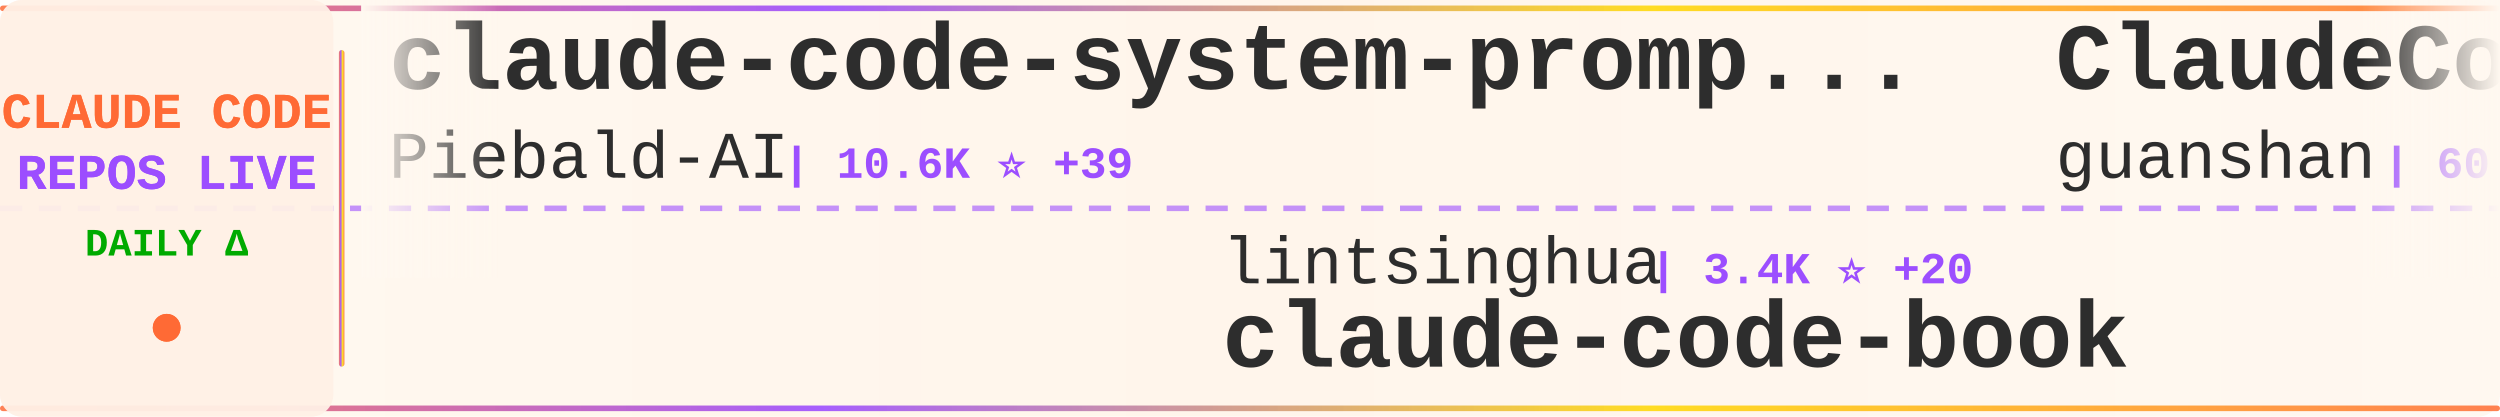
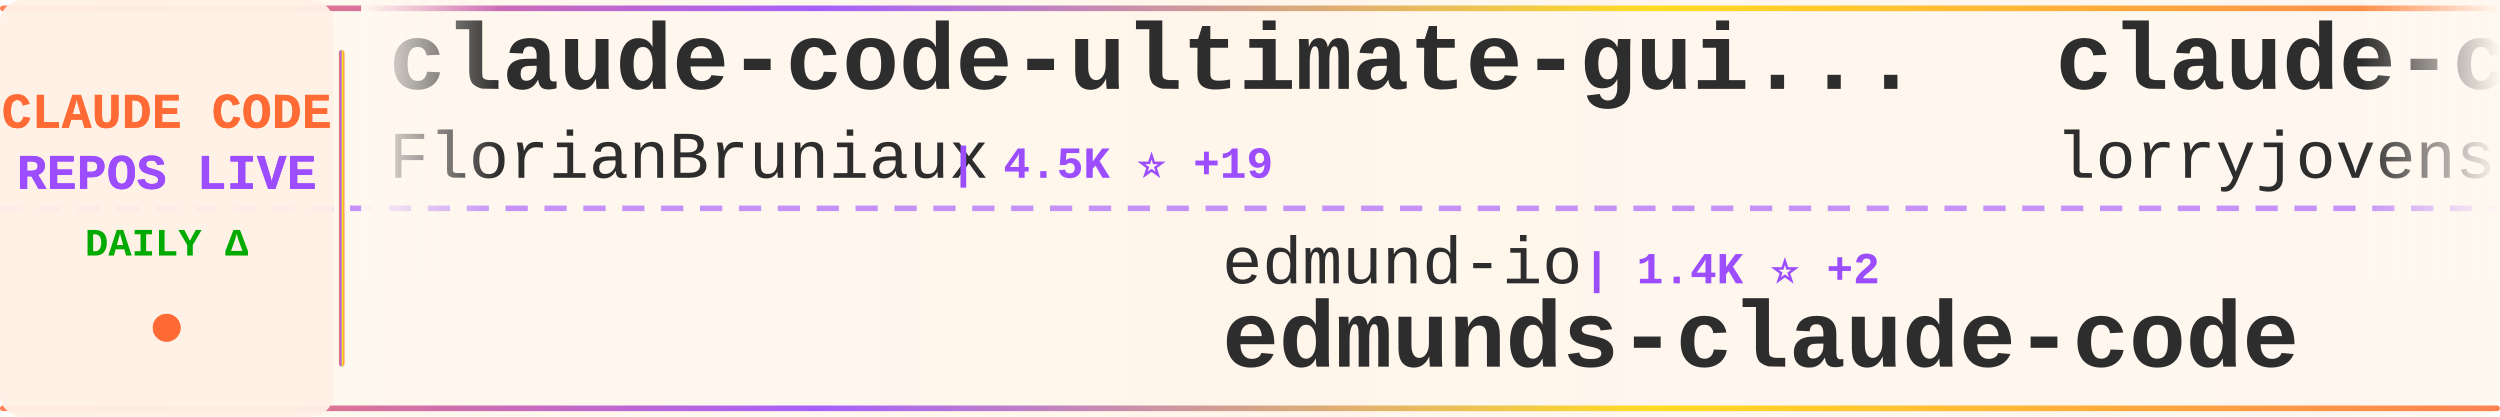
<svg xmlns="http://www.w3.org/2000/svg" width="900" height="150">
  <defs>
    <linearGradient id="tickerBg" x1="0%" y1="0%" x2="100%" y2="0%">
      <stop offset="0%" style="stop-color:#fff8f0;stop-opacity:0.98" />
      <stop offset="50%" style="stop-color:#fff5eb;stop-opacity:1" />
      <stop offset="100%" style="stop-color:#fff8f0;stop-opacity:0.98" />
    </linearGradient>
    <linearGradient id="borderGrad" x1="0%" y1="0%" x2="100%" y2="0%">
      <stop offset="0%" style="stop-color:#FF6B35;stop-opacity:0.85">
        <animate attributeName="stop-opacity" values="0.85;1;0.85" dur="2s" repeatCount="indefinite" />
      </stop>
      <stop offset="33%" style="stop-color:#9C4EFF;stop-opacity:0.9">
        <animate attributeName="stop-opacity" values="0.9;1;0.9" dur="2.2s" repeatCount="indefinite" />
      </stop>
      <stop offset="66%" style="stop-color:#FFD700;stop-opacity:0.85">
        <animate attributeName="stop-opacity" values="0.85;1;0.85" dur="1.8s" repeatCount="indefinite" />
      </stop>
      <stop offset="100%" style="stop-color:#FF6B35;stop-opacity:0.85">
        <animate attributeName="stop-opacity" values="0.85;1;0.85" dur="2s" repeatCount="indefinite" />
      </stop>
    </linearGradient>
    <filter id="textGlow">
      <feGaussianBlur stdDeviation="0.15" result="coloredBlur" />
      <feMerge>
        <feMergeNode in="coloredBlur" />
        <feMergeNode in="SourceGraphic" />
      </feMerge>
    </filter>
    <filter id="metricGlow">
      <feGaussianBlur stdDeviation="0.2" result="coloredBlur" />
      <feMerge>
        <feMergeNode in="coloredBlur" />
        <feMergeNode in="SourceGraphic" />
      </feMerge>
    </filter>
    <linearGradient id="leftFade" x1="0%" y1="0%" x2="100%" y2="0%">
      <stop offset="0%" style="stop-color:#fff8f0;stop-opacity:1" />
      <stop offset="100%" style="stop-color:#fff8f0;stop-opacity:0" />
    </linearGradient>
    <linearGradient id="rightFade" x1="0%" y1="0%" x2="100%" y2="0%">
      <stop offset="0%" style="stop-color:#fff8f0;stop-opacity:0" />
      <stop offset="100%" style="stop-color:#fff8f0;stop-opacity:1" />
    </linearGradient>
  </defs>
  <rect width="900" height="150" fill="url(#tickerBg)" rx="8" />
  <rect x="0" y="2" width="900" height="2" fill="url(#borderGrad)" rx="1" />
  <rect x="0" y="146" width="900" height="2" fill="url(#borderGrad)" rx="1" />
  <line x1="0" y1="75" x2="900" y2="75" stroke="#9C4EFF" stroke-width="2" stroke-dasharray="8 6" opacity="0.6" />
  <rect x="0" y="0" width="120" height="150" fill="#fff0e6" opacity="0.95" rx="8" />
  <text x="60" y="46" font-family="'Courier New', monospace" font-size="18" font-weight="bold" fill="#FF6B35" text-anchor="middle" filter="url(#textGlow)">
    CLAUDE CODE
  </text>
  <text x="60" y="68" font-family="'Courier New', monospace" font-size="18" font-weight="bold" fill="#9C4EFF" text-anchor="middle" filter="url(#textGlow)">
    REPOS LIVE
  </text>
  <text x="60" y="92" font-family="'Courier New', monospace" font-size="14" font-weight="bold" fill="#00aa00" text-anchor="middle">
    DAILY Δ
  </text>
  <circle cx="60" cy="118" r="5" fill="#FF6B35" filter="url(#metricGlow)">
    <animate attributeName="r" values="4;6;4" dur="1.5s" repeatCount="indefinite" />
    <animate attributeName="opacity" values="0.6;1;0.6" dur="1.5s" repeatCount="indefinite" />
  </circle>
  <rect x="122" y="18" width="2" height="114" fill="url(#borderGrad)" rx="1" />
  <clipPath id="tickerClip">
    <rect x="130" y="0" width="770" height="150" />
  </clipPath>
  <g clip-path="url(#tickerClip)">
    <g id="tickerItems">
      <animateTransform attributeName="transform" attributeType="XML" type="translate" from="0 0" to="-3000 0" dur="54s" repeatCount="indefinite" />
      <g transform="translate(0, 0)">
-         <text x="140" y="32" font-family="'Courier New', monospace" font-size="34" font-weight="bold" fill="#2d2d2d">claude-code-system-promp...</text>
-         <text x="140" y="64" font-family="'Courier New', monospace" font-size="24" font-weight="normal" fill="#2d2d2d" opacity="1.0">Piebald-AI</text>
-         <text x="282" y="64" font-family="'Courier New', monospace" font-size="16" font-weight="bold" fill="#9C4EFF"> | 10.6K ⭐ +39</text>
+         <text x="140" y="32" font-family="'Courier New', monospace" font-size="34" font-weight="bold" fill="#2d2d2d">claude-code-ultimate-gui...</text>
+         <text x="140" y="64" font-family="'Courier New', monospace" font-size="24" font-weight="normal" fill="#2d2d2d" opacity="1.0">FlorianBruniaux</text>
+         <text x="342" y="64" font-family="'Courier New', monospace" font-size="16" font-weight="bold" fill="#9C4EFF"> | 4.5K ⭐ +19</text>
      </g>
      <g transform="translate(300, 0)">
+         <text x="140" y="102" font-family="'Courier New', monospace" font-size="24" font-weight="normal" fill="#2d2d2d" opacity="1.0">edmund-io</text>
+         <text x="270" y="102" font-family="'Courier New', monospace" font-size="16" font-weight="bold" fill="#9C4EFF"> | 1.4K ⭐ +2</text>
+         <text x="140" y="132" font-family="'Courier New', monospace" font-size="34" font-weight="bold" fill="#2d2d2d">edmunds-claude-code</text>
+       </g>
+       <g transform="translate(600, 0)">
+         <text x="140" y="32" font-family="'Courier New', monospace" font-size="34" font-weight="bold" fill="#2d2d2d">claude-code-rust</text>
+         <text x="140" y="64" font-family="'Courier New', monospace" font-size="24" font-weight="normal" fill="#2d2d2d" opacity="1.0">lorryjovens-hub</text>
+         <text x="342" y="64" font-family="'Courier New', monospace" font-size="16" font-weight="bold" fill="#9C4EFF"> | 1.6K ⭐ +4</text>
+       </g>
+       <g transform="translate(900, 0)">
+         <text x="140" y="102" font-family="'Courier New', monospace" font-size="24" font-weight="normal" fill="#2d2d2d" opacity="1.0">KPR111</text>
+         <text x="234" y="102" font-family="'Courier New', monospace" font-size="16" font-weight="bold" fill="#9C4EFF"> | 18 ⭐</text>
+         <text x="140" y="132" font-family="'Courier New', monospace" font-size="34" font-weight="bold" fill="#2d2d2d">Claude-Code</text>
+       </g>
+       <g transform="translate(1200, 0)">
+         <text x="140" y="32" font-family="'Courier New', monospace" font-size="34" font-weight="bold" fill="#2d2d2d">claude-code-harness</text>
+         <text x="140" y="64" font-family="'Courier New', monospace" font-size="24" font-weight="normal" fill="#2d2d2d" opacity="1.0">Chachamaru127</text>
+         <text x="318" y="64" font-family="'Courier New', monospace" font-size="16" font-weight="bold" fill="#9C4EFF"> | 1.8K ⭐ +141</text>
+       </g>
+       <g transform="translate(1500, 0)">
        <text x="140" y="102" font-family="'Courier New', monospace" font-size="24" font-weight="normal" fill="#2d2d2d" opacity="1.0">lintsinghua</text>
        <text x="294" y="102" font-family="'Courier New', monospace" font-size="16" font-weight="bold" fill="#9C4EFF"> | 3.4K ⭐ +20</text>
        <text x="140" y="132" font-family="'Courier New', monospace" font-size="34" font-weight="bold" fill="#2d2d2d">claude-code-book</text>
      </g>
-       <g transform="translate(600, 0)">
-         <text x="140" y="32" font-family="'Courier New', monospace" font-size="34" font-weight="bold" fill="#2d2d2d">ClaudeCode</text>
-         <text x="140" y="64" font-family="'Courier New', monospace" font-size="24" font-weight="normal" fill="#2d2d2d" opacity="1.0">guanshan</text>
-         <text x="258" y="64" font-family="'Courier New', monospace" font-size="16" font-weight="bold" fill="#9C4EFF"> | 60 ⭐ +1</text>
+       <g transform="translate(1800, 0)">
+         <text x="140" y="32" font-family="'Courier New', monospace" font-size="34" font-weight="bold" fill="#2d2d2d">claude-coder</text>
+         <text x="140" y="64" font-family="'Courier New', monospace" font-size="24" font-weight="normal" fill="#2d2d2d" opacity="1.0">kodu-ai</text>
+         <text x="246" y="64" font-family="'Courier New', monospace" font-size="16" font-weight="bold" fill="#9C4EFF"> | 5.3K ⭐</text>
      </g>
-       <g transform="translate(900, 0)">
-         <text x="140" y="102" font-family="'Courier New', monospace" font-size="24" font-weight="normal" fill="#2d2d2d" opacity="1.0">hangsman</text>
-         <text x="258" y="102" font-family="'Courier New', monospace" font-size="16" font-weight="bold" fill="#9C4EFF"> | 782 ⭐ +2</text>
-         <text x="140" y="132" font-family="'Courier New', monospace" font-size="34" font-weight="bold" fill="#2d2d2d">claude-code-source</text>
+       <g transform="translate(2100, 0)">
+         <text x="140" y="102" font-family="'Courier New', monospace" font-size="24" font-weight="normal" fill="#2d2d2d" opacity="1.0">VoltAgent</text>
+         <text x="270" y="102" font-family="'Courier New', monospace" font-size="16" font-weight="bold" fill="#9C4EFF"> | 20.7K ⭐ +101</text>
+         <text x="140" y="132" font-family="'Courier New', monospace" font-size="34" font-weight="bold" fill="#2d2d2d">awesome-claude-code-suba...</text>
      </g>
-       <g transform="translate(1200, 0)">
-         <text x="140" y="32" font-family="'Courier New', monospace" font-size="34" font-weight="bold" fill="#2d2d2d">claude-code-source-code-...</text>
-         <text x="140" y="64" font-family="'Courier New', monospace" font-size="24" font-weight="normal" fill="#2d2d2d" opacity="1.0">ghuntley</text>
-         <text x="258" y="64" font-family="'Courier New', monospace" font-size="16" font-weight="bold" fill="#9C4EFF"> | 979 ⭐ +1</text>
-       </g>
-       <g transform="translate(1500, 0)">
-         <text x="140" y="102" font-family="'Courier New', monospace" font-size="24" font-weight="normal" fill="#2d2d2d" opacity="1.0">Maciek-roboblog</text>
-         <text x="342" y="102" font-family="'Courier New', monospace" font-size="16" font-weight="bold" fill="#9C4EFF"> | 8.1K ⭐ +17</text>
-         <text x="140" y="132" font-family="'Courier New', monospace" font-size="34" font-weight="bold" fill="#2d2d2d">Claude-Code-Usage-Monito...</text>
-       </g>
-       <g transform="translate(1800, 0)">
+       <g transform="translate(2400, 0)">
        <text x="140" y="32" font-family="'Courier New', monospace" font-size="34" font-weight="bold" fill="#2d2d2d">how-claude-code-works</text>
        <text x="140" y="64" font-family="'Courier New', monospace" font-size="24" font-weight="normal" fill="#2d2d2d" opacity="1.0">Windy3f3f3f3f</text>
        <text x="318" y="64" font-family="'Courier New', monospace" font-size="16" font-weight="bold" fill="#9C4EFF"> | 2.5K ⭐ +9</text>
      </g>
-       <g transform="translate(2100, 0)">
-         <text x="140" y="102" font-family="'Courier New', monospace" font-size="24" font-weight="normal" fill="#2d2d2d" opacity="1.0">wanshuiyin</text>
-         <text x="282" y="102" font-family="'Courier New', monospace" font-size="16" font-weight="bold" fill="#9C4EFF"> | 10.8K ⭐ +103</text>
-         <text x="140" y="132" font-family="'Courier New', monospace" font-size="34" font-weight="bold" fill="#2d2d2d">Auto-claude-code-researc...</text>
-       </g>
-       <g transform="translate(2400, 0)">
-         <text x="140" y="32" font-family="'Courier New', monospace" font-size="34" font-weight="bold" fill="#2d2d2d">Claude-Code</text>
-         <text x="140" y="64" font-family="'Courier New', monospace" font-size="24" font-weight="normal" fill="#2d2d2d" opacity="1.0">KPR111</text>
-         <text x="234" y="64" font-family="'Courier New', monospace" font-size="16" font-weight="bold" fill="#9C4EFF"> | 18 ⭐</text>
-       </g>
      <g transform="translate(2700, 0)">
        <text x="140" y="102" font-family="'Courier New', monospace" font-size="24" font-weight="normal" fill="#2d2d2d" opacity="1.0">anthropics</text>
-         <text x="282" y="102" font-family="'Courier New', monospace" font-size="16" font-weight="bold" fill="#9C4EFF"> | 141.9K ⭐ +698</text>
-         <text x="140" y="132" font-family="'Courier New', monospace" font-size="34" font-weight="bold" fill="#2d2d2d">skills</text>
+         <text x="282" y="102" font-family="'Courier New', monospace" font-size="16" font-weight="bold" fill="#9C4EFF"> | 4.9K ⭐ +13</text>
+         <text x="140" y="132" font-family="'Courier New', monospace" font-size="34" font-weight="bold" fill="#2d2d2d">claude-code-security-rev...</text>
      </g>
      <g transform="translate(3000, 0)">
-         <text x="140" y="32" font-family="'Courier New', monospace" font-size="34" font-weight="bold" fill="#2d2d2d">claude-code-system-promp...</text>
-         <text x="140" y="64" font-family="'Courier New', monospace" font-size="24" font-weight="normal" fill="#2d2d2d" opacity="1.0">Piebald-AI</text>
-         <text x="282" y="64" font-family="'Courier New', monospace" font-size="16" font-weight="bold" fill="#9C4EFF"> | 10.6K ⭐ +39</text>
+         <text x="140" y="32" font-family="'Courier New', monospace" font-size="34" font-weight="bold" fill="#2d2d2d">claude-code-ultimate-gui...</text>
+         <text x="140" y="64" font-family="'Courier New', monospace" font-size="24" font-weight="normal" fill="#2d2d2d" opacity="1.0">FlorianBruniaux</text>
+         <text x="342" y="64" font-family="'Courier New', monospace" font-size="16" font-weight="bold" fill="#9C4EFF"> | 4.5K ⭐ +19</text>
      </g>
      <g transform="translate(3300, 0)">
-         <text x="140" y="102" font-family="'Courier New', monospace" font-size="24" font-weight="normal" fill="#2d2d2d" opacity="1.0">lintsinghua</text>
-         <text x="294" y="102" font-family="'Courier New', monospace" font-size="16" font-weight="bold" fill="#9C4EFF"> | 3.4K ⭐ +20</text>
-         <text x="140" y="132" font-family="'Courier New', monospace" font-size="34" font-weight="bold" fill="#2d2d2d">claude-code-book</text>
+         <text x="140" y="102" font-family="'Courier New', monospace" font-size="24" font-weight="normal" fill="#2d2d2d" opacity="1.0">edmund-io</text>
+         <text x="270" y="102" font-family="'Courier New', monospace" font-size="16" font-weight="bold" fill="#9C4EFF"> | 1.4K ⭐ +2</text>
+         <text x="140" y="132" font-family="'Courier New', monospace" font-size="34" font-weight="bold" fill="#2d2d2d">edmunds-claude-code</text>
      </g>
      <g transform="translate(3600, 0)">
-         <text x="140" y="32" font-family="'Courier New', monospace" font-size="34" font-weight="bold" fill="#2d2d2d">ClaudeCode</text>
-         <text x="140" y="64" font-family="'Courier New', monospace" font-size="24" font-weight="normal" fill="#2d2d2d" opacity="1.0">guanshan</text>
-         <text x="258" y="64" font-family="'Courier New', monospace" font-size="16" font-weight="bold" fill="#9C4EFF"> | 60 ⭐ +1</text>
+         <text x="140" y="32" font-family="'Courier New', monospace" font-size="34" font-weight="bold" fill="#2d2d2d">claude-code-rust</text>
+         <text x="140" y="64" font-family="'Courier New', monospace" font-size="24" font-weight="normal" fill="#2d2d2d" opacity="1.0">lorryjovens-hub</text>
+         <text x="342" y="64" font-family="'Courier New', monospace" font-size="16" font-weight="bold" fill="#9C4EFF"> | 1.6K ⭐ +4</text>
      </g>
      <g transform="translate(3900, 0)">
-         <text x="140" y="102" font-family="'Courier New', monospace" font-size="24" font-weight="normal" fill="#2d2d2d" opacity="1.0">hangsman</text>
-         <text x="258" y="102" font-family="'Courier New', monospace" font-size="16" font-weight="bold" fill="#9C4EFF"> | 782 ⭐ +2</text>
-         <text x="140" y="132" font-family="'Courier New', monospace" font-size="34" font-weight="bold" fill="#2d2d2d">claude-code-source</text>
+         <text x="140" y="102" font-family="'Courier New', monospace" font-size="24" font-weight="normal" fill="#2d2d2d" opacity="1.0">KPR111</text>
+         <text x="234" y="102" font-family="'Courier New', monospace" font-size="16" font-weight="bold" fill="#9C4EFF"> | 18 ⭐</text>
+         <text x="140" y="132" font-family="'Courier New', monospace" font-size="34" font-weight="bold" fill="#2d2d2d">Claude-Code</text>
      </g>
    </g>
  </g>
  <rect x="130" y="0" width="50" height="100" fill="url(#leftFade)" />
  <rect x="850" y="0" width="50" height="100" fill="url(#rightFade)" />
</svg>
